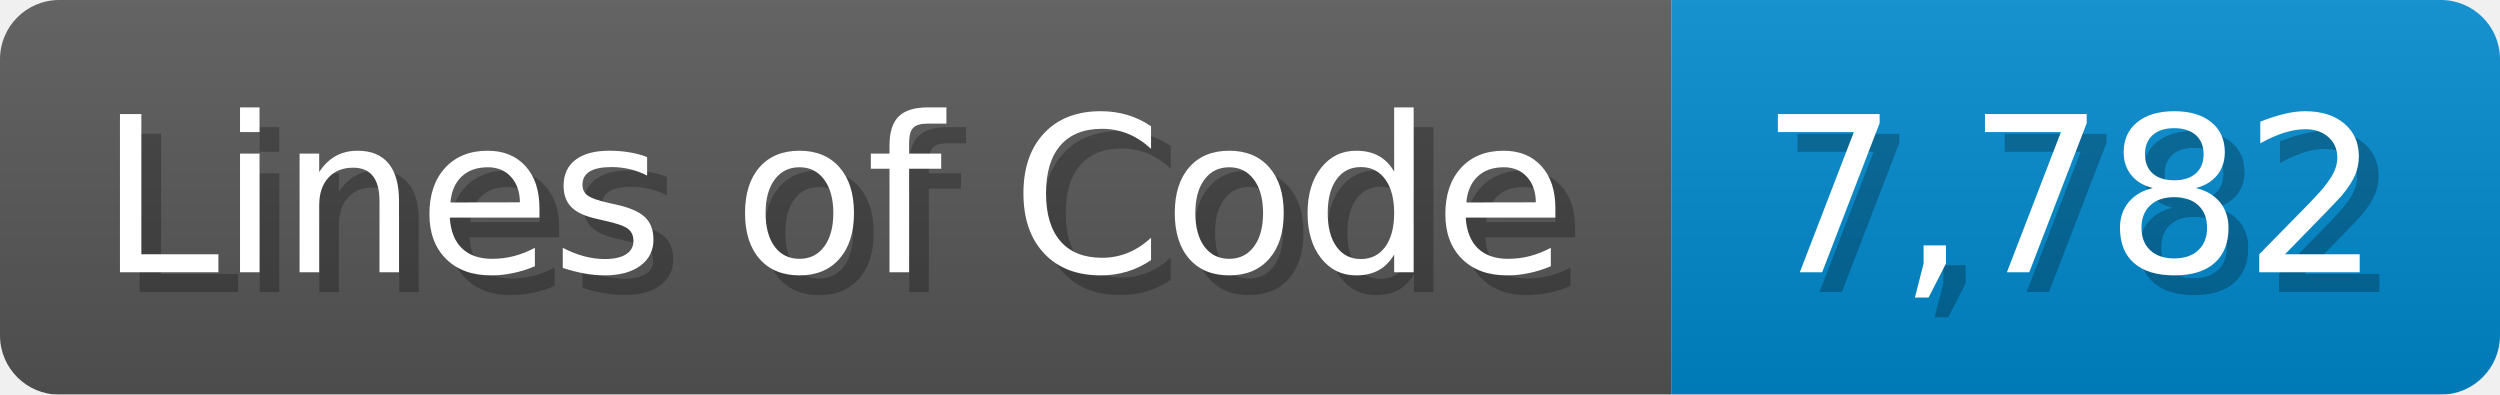
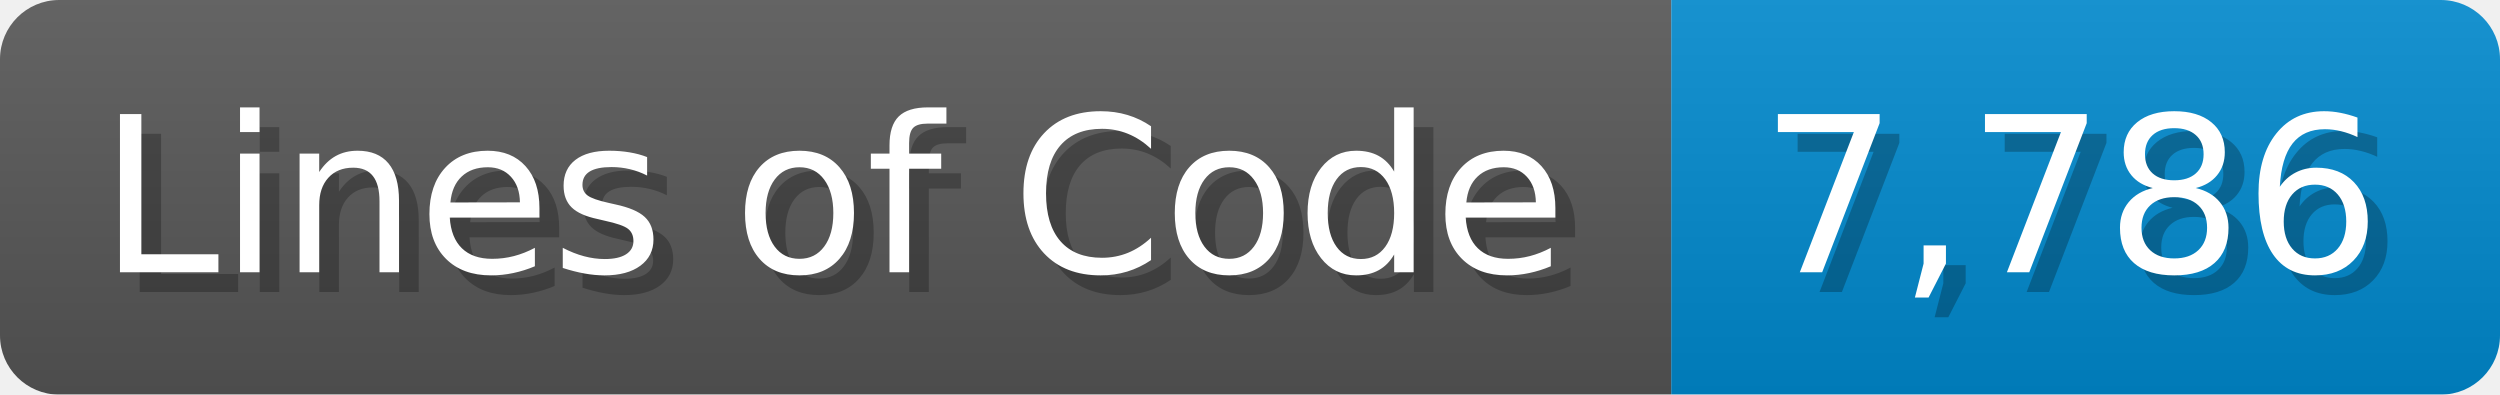
<svg xmlns="http://www.w3.org/2000/svg" width="126.7" height="20" viewBox="0 0 1267 200">
  <linearGradient id="a" x2="0" y2="100%">
    <stop offset="0" stop-opacity=".1" stop-color="#EEE" />
    <stop offset="1" stop-opacity=".1" />
  </linearGradient>
  <mask id="m">
    <rect width="1267" height="200" rx="30" fill="#FFF" />
  </mask>
  <g mask="url(#m)">
    <rect width="847" height="200" fill="#555" />
    <rect width="420" height="200" fill="#08C" x="847" />
    <rect width="1267" height="200" fill="url(#a)" />
  </g>
  <g fill="#fff" text-anchor="start" font-family="Verdana,DejaVu Sans,sans-serif" font-size="110">
    <text x="60" y="148" textLength="747" fill="#000" opacity="0.25">Lines of Code</text>
    <text x="50" y="138" textLength="747">Lines of Code</text>
-     <text x="902" y="148" textLength="320" fill="#000" opacity="0.25">7,782</text>
-     <text x="892" y="138" textLength="320">7,782</text>
+     <text x="902" y="148" textLength="320" fill="#000" opacity="0.25">7,786</text>
+     <text x="892" y="138" textLength="320">7,786</text>
  </g>
</svg>
